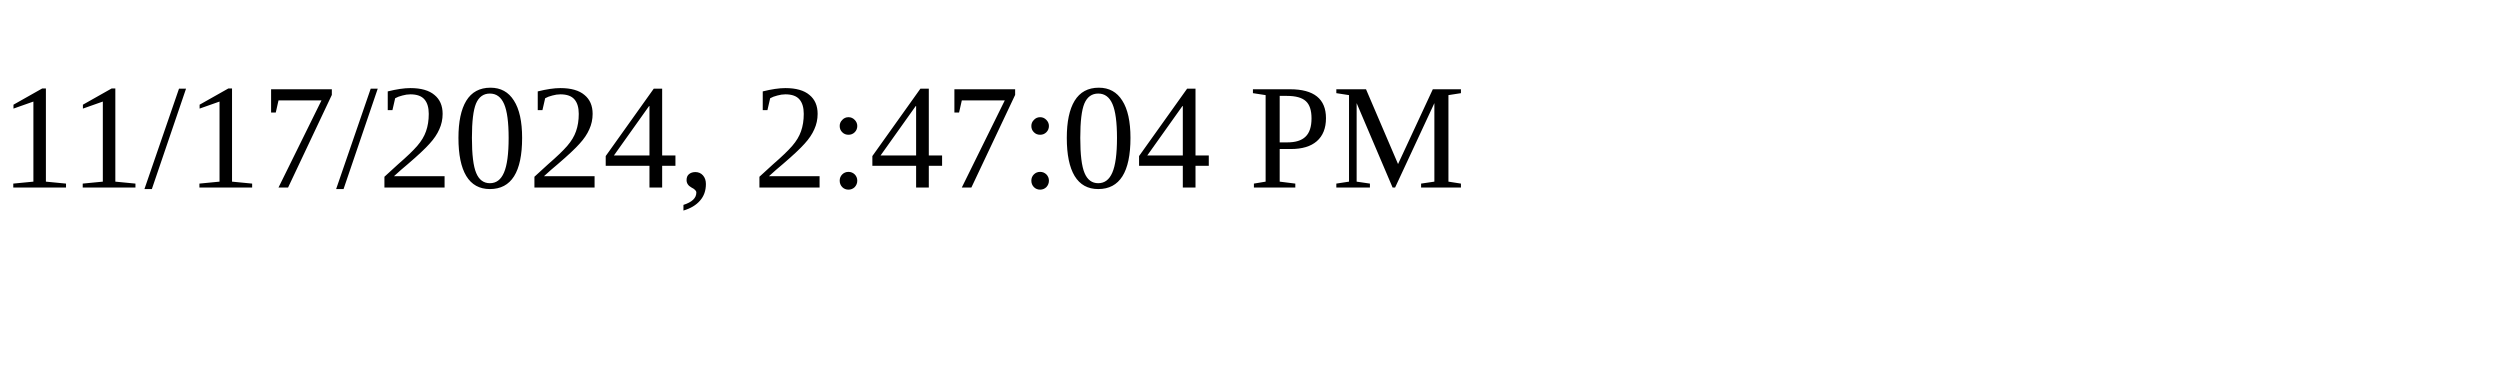
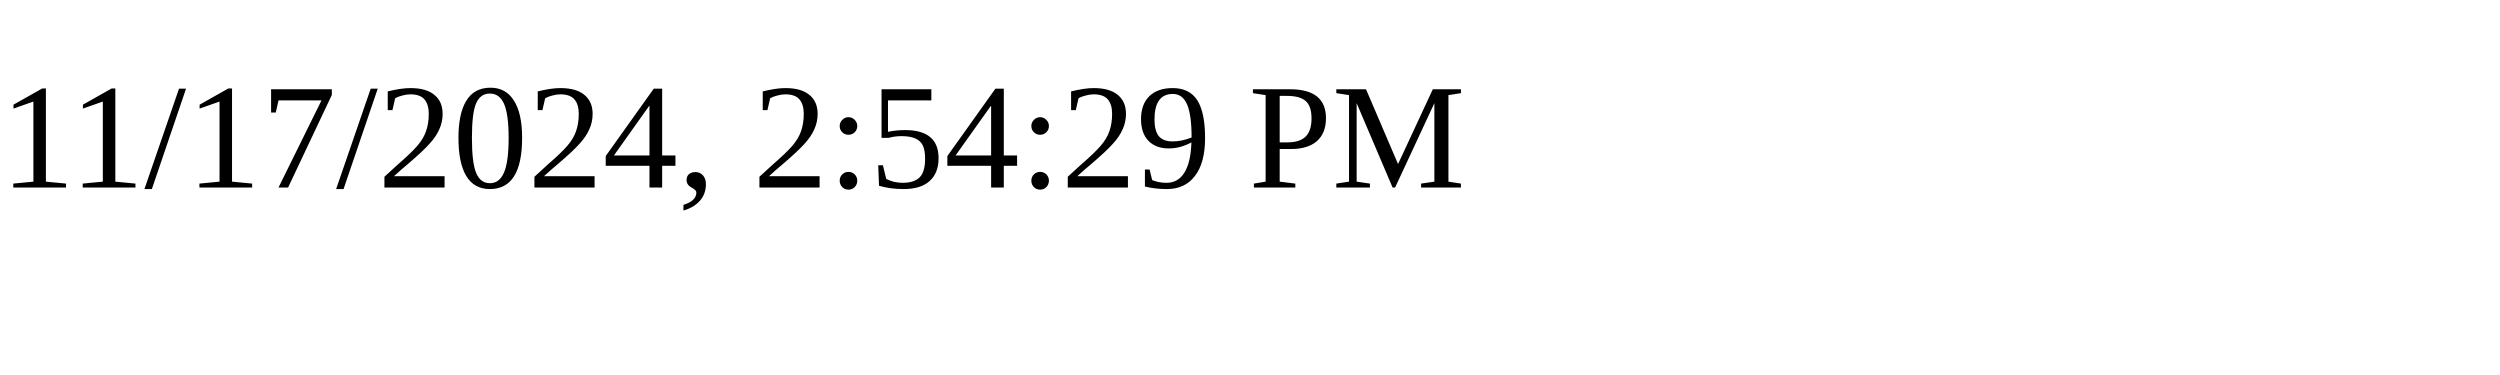
<svg xmlns="http://www.w3.org/2000/svg" height="30" width="200">
-   <text x="0" y="15">11/17/2024, 2:47:04 PM</text>
+   <text x="0" y="15">11/17/2024, 2:54:29 PM</text>
</svg>
